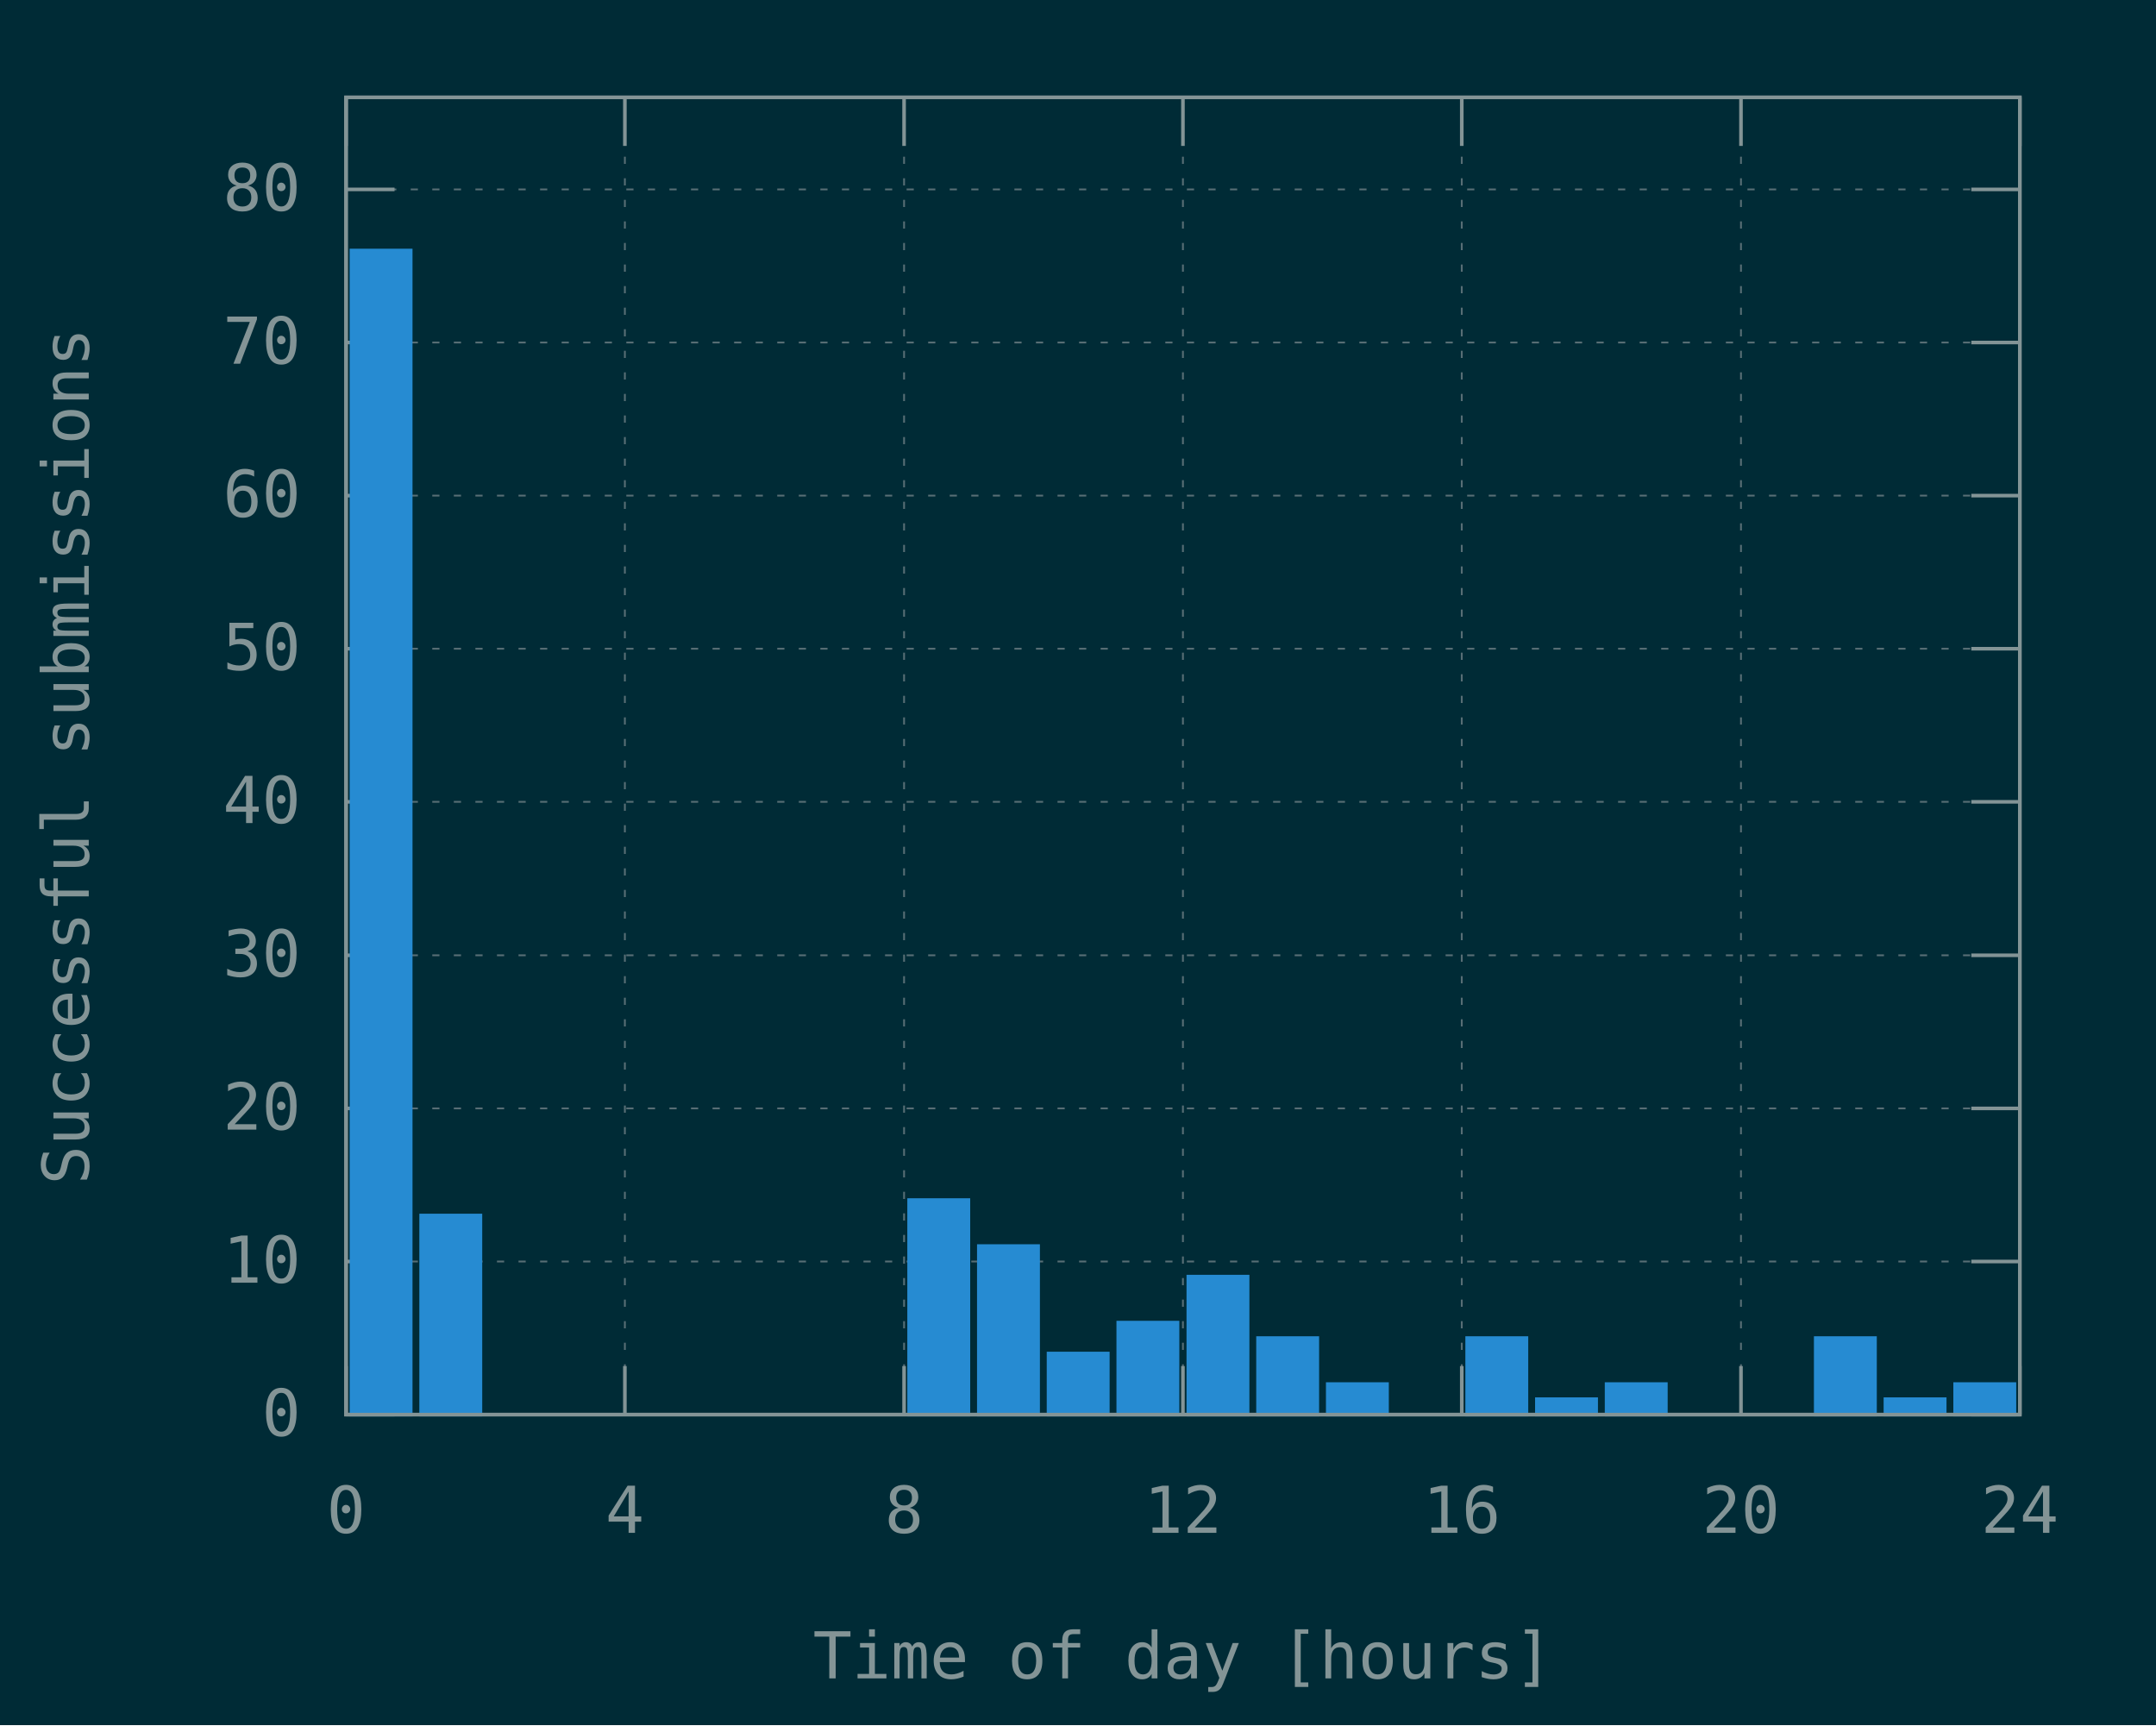
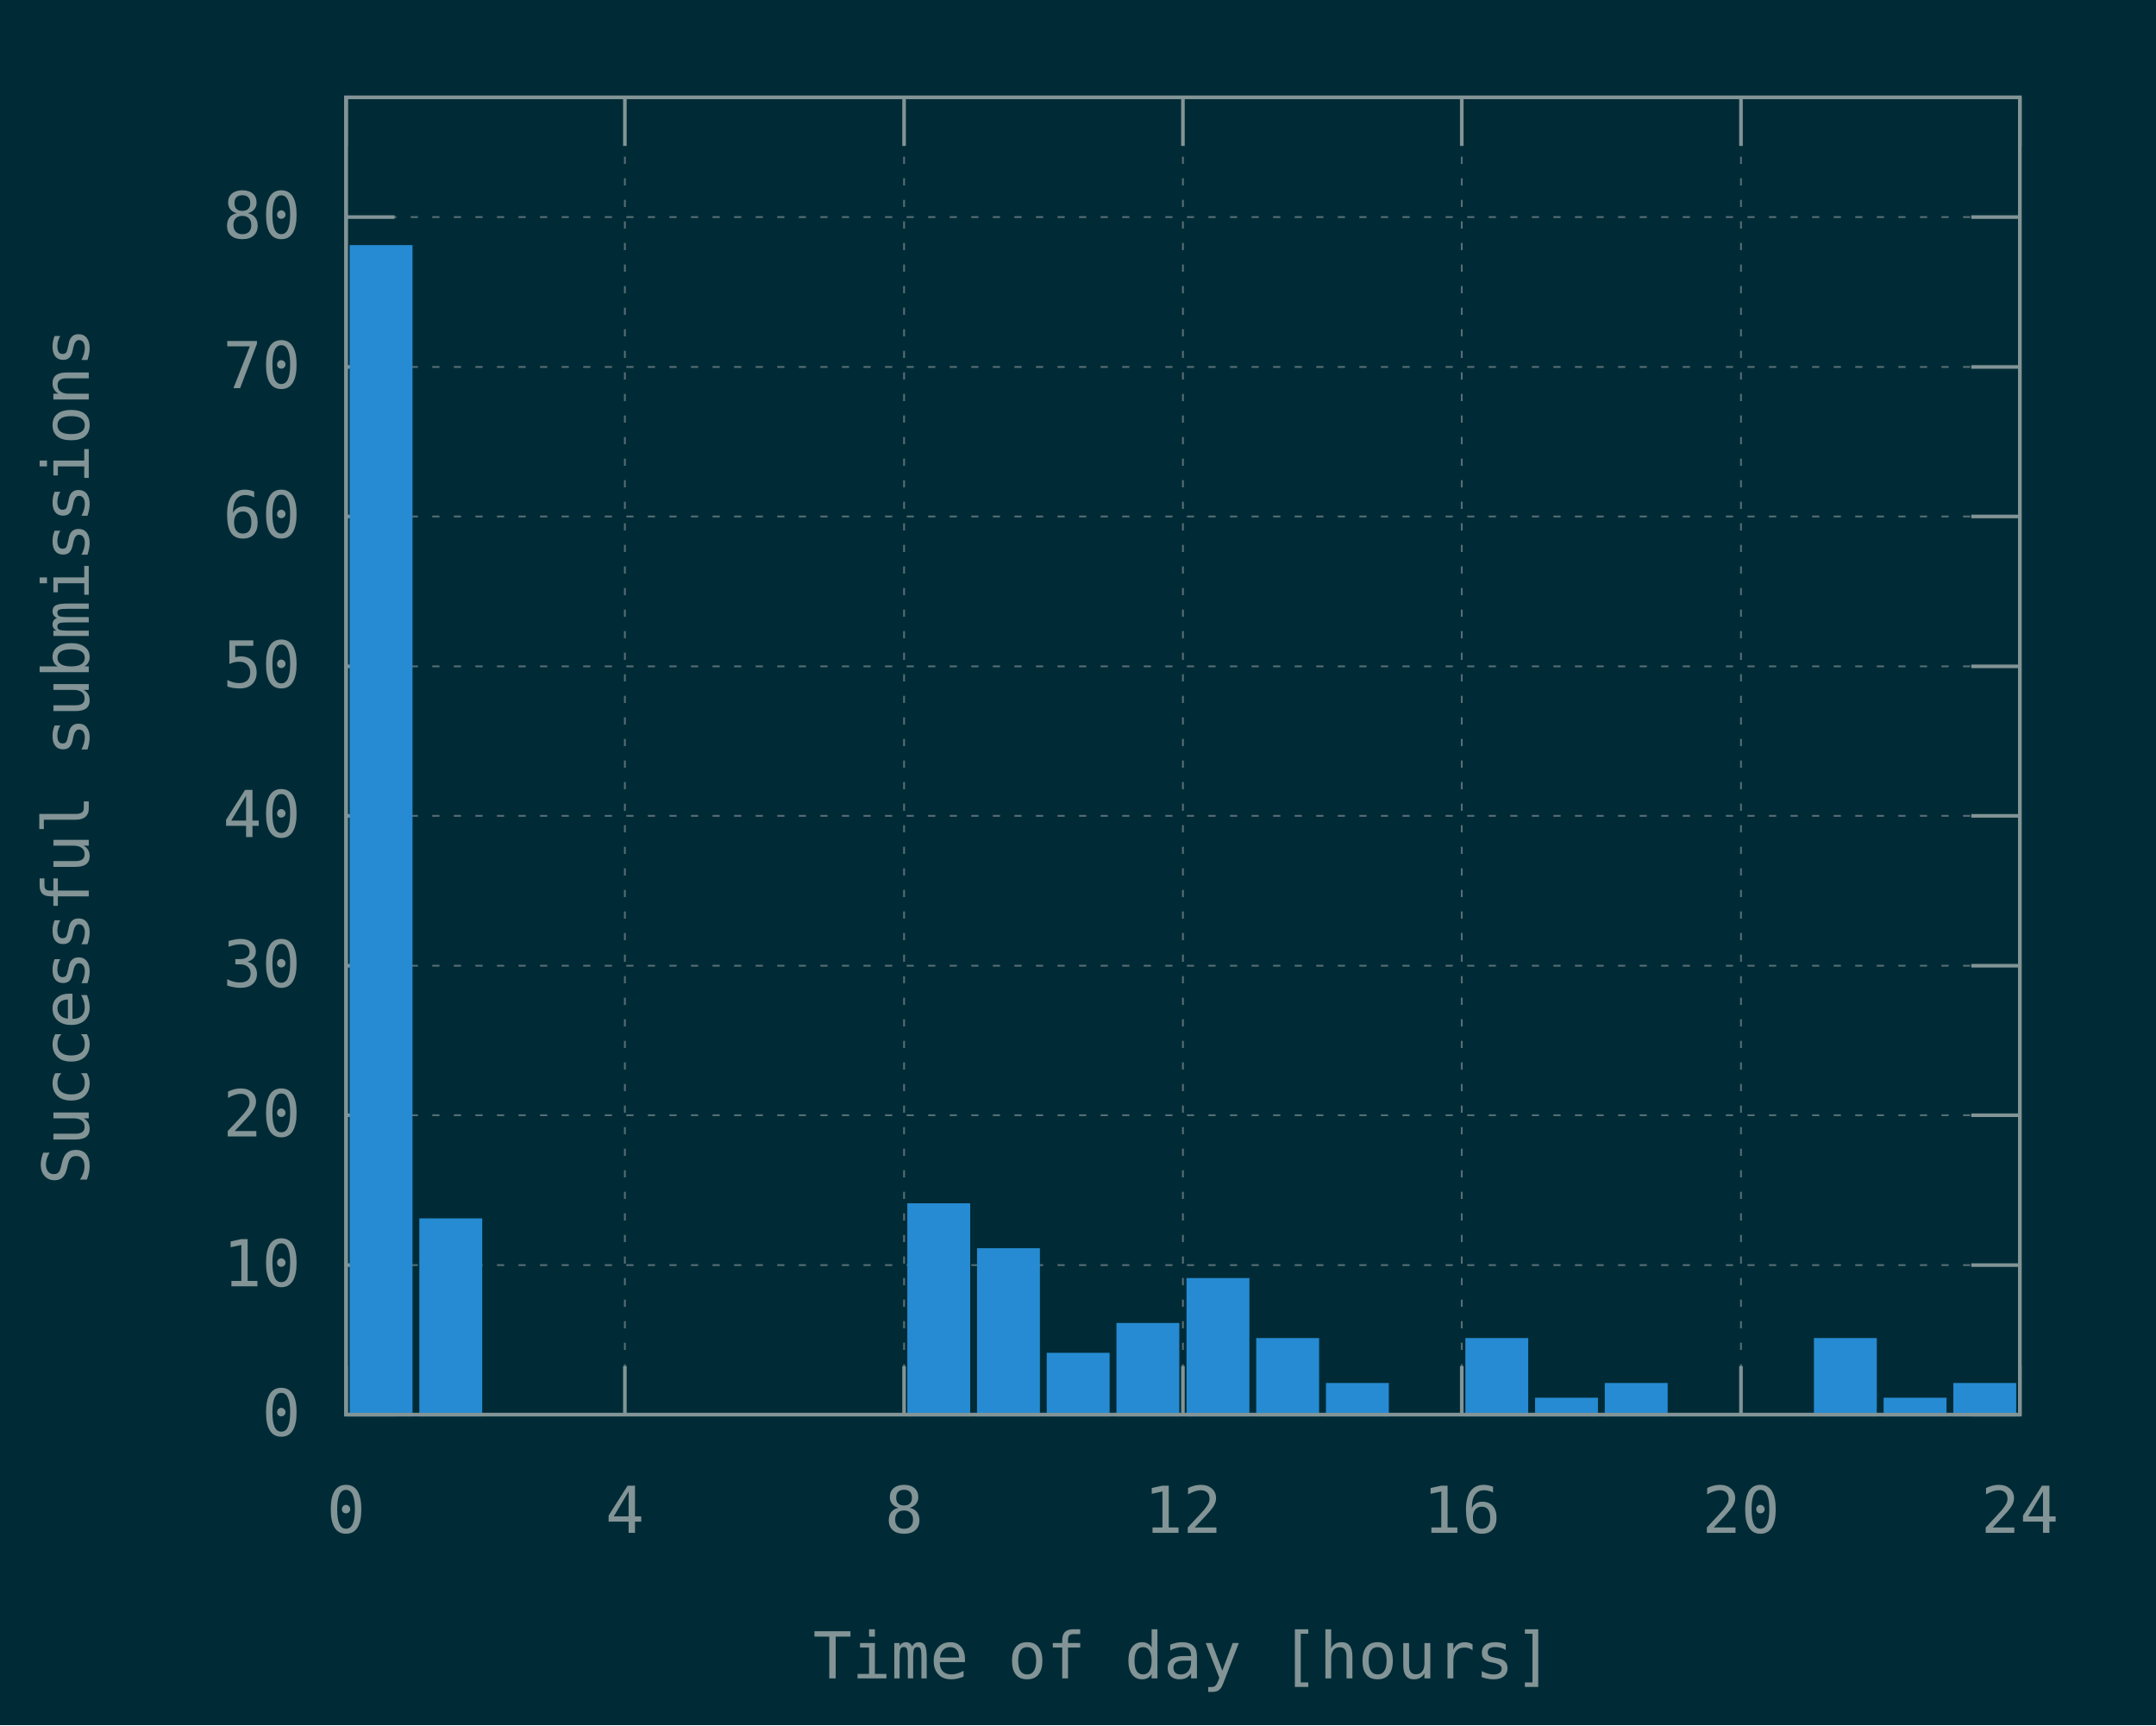
<svg xmlns="http://www.w3.org/2000/svg" xmlns:xlink="http://www.w3.org/1999/xlink" width="600" height="480" viewBox="0 0 600 480">
  <g id="gnuplot_canvas">
    <rect x="0" y="0" width="600" height="480" fill="#002b36" />
    <defs>
      <circle id="gpDot" r="0.5" stroke-width="0.5" stroke="currentColor" />
      <path id="gpPt0" stroke-width="0.148" stroke="currentColor" d="M-1,0 h2 M0,-1 v2" />
      <path id="gpPt1" stroke-width="0.148" stroke="currentColor" d="M-1,-1 L1,1 M1,-1 L-1,1" />
      <path id="gpPt2" stroke-width="0.148" stroke="currentColor" d="M-1,0 L1,0 M0,-1 L0,1 M-1,-1 L1,1 M-1,1 L1,-1" />
      <rect id="gpPt3" stroke-width="0.148" stroke="currentColor" x="-1" y="-1" width="2" height="2" />
      <rect id="gpPt4" stroke-width="0.148" stroke="currentColor" fill="currentColor" x="-1" y="-1" width="2" height="2" />
      <circle id="gpPt5" stroke-width="0.148" stroke="currentColor" cx="0" cy="0" r="1" />
      <use xlink:href="#gpPt5" id="gpPt6" fill="currentColor" stroke="none" />
      <path id="gpPt7" stroke-width="0.148" stroke="currentColor" d="M0,-1.33 L-1.33,0.67 L1.33,0.67 z" />
      <use xlink:href="#gpPt7" id="gpPt8" fill="currentColor" stroke="none" />
      <use xlink:href="#gpPt7" id="gpPt9" stroke="currentColor" transform="rotate(180)" />
      <use xlink:href="#gpPt9" id="gpPt10" fill="currentColor" stroke="none" />
      <use xlink:href="#gpPt3" id="gpPt11" stroke="currentColor" transform="rotate(45)" />
      <use xlink:href="#gpPt11" id="gpPt12" fill="currentColor" stroke="none" />
      <path id="gpPt13" stroke-width="0.148" stroke="currentColor" d="M0,1.330 L1.265,0.411 L0.782,-1.067 L-0.782,-1.076 L-1.265,0.411 z" />
      <use xlink:href="#gpPt13" id="gpPt14" fill="currentColor" stroke="none" />
      <filter id="textbox" filterUnits="objectBoundingBox" x="0" y="0" height="1" width="1">
        <feFlood flood-color="#002B36" flood-opacity="1" result="bgnd" />
        <feComposite in="SourceGraphic" in2="bgnd" operator="atop" />
      </filter>
      <filter id="greybox" filterUnits="objectBoundingBox" x="0" y="0" height="1" width="1">
        <feFlood flood-color="lightgrey" flood-opacity="1" result="grey" />
        <feComposite in="SourceGraphic" in2="grey" operator="atop" />
      </filter>
    </defs>
    <g fill="none" color="#002B36" stroke="currentColor" stroke-width="1.00" stroke-linecap="butt" stroke-linejoin="miter">
</g>
    <g fill="none" color="black" stroke="currentColor" stroke-width="1.00" stroke-linecap="butt" stroke-linejoin="miter">
</g>
    <g fill="none" color="black" stroke="rgb(131, 148, 150)" stroke-width="0.50" stroke-linecap="butt" stroke-linejoin="miter">
</g>
    <g fill="none" color="gray" stroke="currentColor" stroke-width="0.50" stroke-linecap="butt" stroke-linejoin="miter">
      <path stroke="rgb( 88, 110, 117)" stroke-dasharray="2,4" class="gridline" d="M96.3,393.6 L562.1,393.6  " />
    </g>
    <g fill="none" color="gray" stroke="rgb( 88, 110, 117)" stroke-width="1.00" stroke-linecap="butt" stroke-linejoin="miter">
</g>
    <g fill="none" color="black" stroke="currentColor" stroke-width="1.00" stroke-linecap="butt" stroke-linejoin="miter">
      <path stroke="rgb(131, 148, 150)" d="M96.3,393.6 L109.8,393.6 M562.1,393.6 L548.6,393.6  " />
      <g transform="translate(83.7,399.5)" stroke="none" fill="rgb(131,148,150)" font-family="Inconsolata" font-size="18.00" text-anchor="end">
        <text>
          <tspan font-family="Inconsolata"> 0</tspan>
        </text>
      </g>
    </g>
    <g fill="none" color="black" stroke="currentColor" stroke-width="1.00" stroke-linecap="butt" stroke-linejoin="miter">
</g>
    <g fill="none" color="black" stroke="rgb(131, 148, 150)" stroke-width="0.50" stroke-linecap="butt" stroke-linejoin="miter">
</g>
    <g fill="none" color="gray" stroke="currentColor" stroke-width="0.50" stroke-linecap="butt" stroke-linejoin="miter">
-       <path stroke="rgb( 88, 110, 117)" stroke-dasharray="2,4" class="gridline" d="M96.3,351.0 L562.1,351.0  " />
-     </g>
-     <g fill="none" color="gray" stroke="rgb( 88, 110, 117)" stroke-width="1.00" stroke-linecap="butt" stroke-linejoin="miter">
- </g>
-     <g fill="none" color="black" stroke="currentColor" stroke-width="1.00" stroke-linecap="butt" stroke-linejoin="miter">
-       <path stroke="rgb(131, 148, 150)" d="M96.3,351.0 L109.8,351.0 M562.1,351.0 L548.6,351.0  " />
-       <g transform="translate(83.7,356.9)" stroke="none" fill="rgb(131,148,150)" font-family="Inconsolata" font-size="18.00" text-anchor="end">
+       <path stroke="rgb( 88, 110, 117)" stroke-dasharray="2,4" class="gridline" d="M96.3,352.0 L562.1,352.0  " />
+     </g>
+     <g fill="none" color="gray" stroke="rgb( 88, 110, 117)" stroke-width="1.00" stroke-linecap="butt" stroke-linejoin="miter">
+ </g>
+     <g fill="none" color="black" stroke="currentColor" stroke-width="1.00" stroke-linecap="butt" stroke-linejoin="miter">
+       <path stroke="rgb(131, 148, 150)" d="M96.3,352.0 L109.8,352.0 M562.1,352.0 L548.6,352.0  " />
+       <g transform="translate(83.7,357.9)" stroke="none" fill="rgb(131,148,150)" font-family="Inconsolata" font-size="18.00" text-anchor="end">
        <text>
          <tspan font-family="Inconsolata"> 10</tspan>
        </text>
      </g>
    </g>
    <g fill="none" color="black" stroke="currentColor" stroke-width="1.00" stroke-linecap="butt" stroke-linejoin="miter">
</g>
    <g fill="none" color="black" stroke="rgb(131, 148, 150)" stroke-width="0.50" stroke-linecap="butt" stroke-linejoin="miter">
</g>
    <g fill="none" color="gray" stroke="currentColor" stroke-width="0.50" stroke-linecap="butt" stroke-linejoin="miter">
-       <path stroke="rgb( 88, 110, 117)" stroke-dasharray="2,4" class="gridline" d="M96.3,308.4 L562.1,308.4  " />
-     </g>
-     <g fill="none" color="gray" stroke="rgb( 88, 110, 117)" stroke-width="1.00" stroke-linecap="butt" stroke-linejoin="miter">
- </g>
-     <g fill="none" color="black" stroke="currentColor" stroke-width="1.00" stroke-linecap="butt" stroke-linejoin="miter">
-       <path stroke="rgb(131, 148, 150)" d="M96.3,308.4 L109.8,308.4 M562.1,308.4 L548.6,308.4  " />
-       <g transform="translate(83.7,314.3)" stroke="none" fill="rgb(131,148,150)" font-family="Inconsolata" font-size="18.00" text-anchor="end">
+       <path stroke="rgb( 88, 110, 117)" stroke-dasharray="2,4" class="gridline" d="M96.3,310.3 L562.1,310.3  " />
+     </g>
+     <g fill="none" color="gray" stroke="rgb( 88, 110, 117)" stroke-width="1.00" stroke-linecap="butt" stroke-linejoin="miter">
+ </g>
+     <g fill="none" color="black" stroke="currentColor" stroke-width="1.00" stroke-linecap="butt" stroke-linejoin="miter">
+       <path stroke="rgb(131, 148, 150)" d="M96.3,310.3 L109.8,310.3 M562.1,310.3 L548.6,310.3  " />
+       <g transform="translate(83.7,316.2)" stroke="none" fill="rgb(131,148,150)" font-family="Inconsolata" font-size="18.00" text-anchor="end">
        <text>
          <tspan font-family="Inconsolata"> 20</tspan>
        </text>
      </g>
    </g>
    <g fill="none" color="black" stroke="currentColor" stroke-width="1.00" stroke-linecap="butt" stroke-linejoin="miter">
</g>
    <g fill="none" color="black" stroke="rgb(131, 148, 150)" stroke-width="0.50" stroke-linecap="butt" stroke-linejoin="miter">
</g>
    <g fill="none" color="gray" stroke="currentColor" stroke-width="0.50" stroke-linecap="butt" stroke-linejoin="miter">
-       <path stroke="rgb( 88, 110, 117)" stroke-dasharray="2,4" class="gridline" d="M96.3,265.8 L562.1,265.8  " />
-     </g>
-     <g fill="none" color="gray" stroke="rgb( 88, 110, 117)" stroke-width="1.00" stroke-linecap="butt" stroke-linejoin="miter">
- </g>
-     <g fill="none" color="black" stroke="currentColor" stroke-width="1.00" stroke-linecap="butt" stroke-linejoin="miter">
-       <path stroke="rgb(131, 148, 150)" d="M96.3,265.8 L109.8,265.8 M562.1,265.8 L548.6,265.8  " />
-       <g transform="translate(83.7,271.7)" stroke="none" fill="rgb(131,148,150)" font-family="Inconsolata" font-size="18.00" text-anchor="end">
+       <path stroke="rgb( 88, 110, 117)" stroke-dasharray="2,4" class="gridline" d="M96.3,268.7 L562.1,268.7  " />
+     </g>
+     <g fill="none" color="gray" stroke="rgb( 88, 110, 117)" stroke-width="1.00" stroke-linecap="butt" stroke-linejoin="miter">
+ </g>
+     <g fill="none" color="black" stroke="currentColor" stroke-width="1.00" stroke-linecap="butt" stroke-linejoin="miter">
+       <path stroke="rgb(131, 148, 150)" d="M96.3,268.7 L109.8,268.7 M562.1,268.7 L548.6,268.7  " />
+       <g transform="translate(83.7,274.6)" stroke="none" fill="rgb(131,148,150)" font-family="Inconsolata" font-size="18.00" text-anchor="end">
        <text>
          <tspan font-family="Inconsolata"> 30</tspan>
        </text>
      </g>
    </g>
    <g fill="none" color="black" stroke="currentColor" stroke-width="1.00" stroke-linecap="butt" stroke-linejoin="miter">
</g>
    <g fill="none" color="black" stroke="rgb(131, 148, 150)" stroke-width="0.50" stroke-linecap="butt" stroke-linejoin="miter">
</g>
    <g fill="none" color="gray" stroke="currentColor" stroke-width="0.50" stroke-linecap="butt" stroke-linejoin="miter">
-       <path stroke="rgb( 88, 110, 117)" stroke-dasharray="2,4" class="gridline" d="M96.3,223.1 L562.1,223.1  " />
-     </g>
-     <g fill="none" color="gray" stroke="rgb( 88, 110, 117)" stroke-width="1.00" stroke-linecap="butt" stroke-linejoin="miter">
- </g>
-     <g fill="none" color="black" stroke="currentColor" stroke-width="1.00" stroke-linecap="butt" stroke-linejoin="miter">
-       <path stroke="rgb(131, 148, 150)" d="M96.3,223.1 L109.8,223.1 M562.1,223.1 L548.6,223.1  " />
-       <g transform="translate(83.7,229.0)" stroke="none" fill="rgb(131,148,150)" font-family="Inconsolata" font-size="18.00" text-anchor="end">
+       <path stroke="rgb( 88, 110, 117)" stroke-dasharray="2,4" class="gridline" d="M96.3,227.0 L562.1,227.0  " />
+     </g>
+     <g fill="none" color="gray" stroke="rgb( 88, 110, 117)" stroke-width="1.00" stroke-linecap="butt" stroke-linejoin="miter">
+ </g>
+     <g fill="none" color="black" stroke="currentColor" stroke-width="1.00" stroke-linecap="butt" stroke-linejoin="miter">
+       <path stroke="rgb(131, 148, 150)" d="M96.3,227.0 L109.8,227.0 M562.1,227.0 L548.6,227.0  " />
+       <g transform="translate(83.7,232.9)" stroke="none" fill="rgb(131,148,150)" font-family="Inconsolata" font-size="18.00" text-anchor="end">
        <text>
          <tspan font-family="Inconsolata"> 40</tspan>
        </text>
      </g>
    </g>
    <g fill="none" color="black" stroke="currentColor" stroke-width="1.00" stroke-linecap="butt" stroke-linejoin="miter">
</g>
    <g fill="none" color="black" stroke="rgb(131, 148, 150)" stroke-width="0.50" stroke-linecap="butt" stroke-linejoin="miter">
</g>
    <g fill="none" color="gray" stroke="currentColor" stroke-width="0.50" stroke-linecap="butt" stroke-linejoin="miter">
-       <path stroke="rgb( 88, 110, 117)" stroke-dasharray="2,4" class="gridline" d="M96.3,180.5 L562.1,180.5  " />
-     </g>
-     <g fill="none" color="gray" stroke="rgb( 88, 110, 117)" stroke-width="1.00" stroke-linecap="butt" stroke-linejoin="miter">
- </g>
-     <g fill="none" color="black" stroke="currentColor" stroke-width="1.00" stroke-linecap="butt" stroke-linejoin="miter">
-       <path stroke="rgb(131, 148, 150)" d="M96.3,180.5 L109.8,180.5 M562.1,180.5 L548.6,180.5  " />
-       <g transform="translate(83.7,186.4)" stroke="none" fill="rgb(131,148,150)" font-family="Inconsolata" font-size="18.00" text-anchor="end">
+       <path stroke="rgb( 88, 110, 117)" stroke-dasharray="2,4" class="gridline" d="M96.3,185.4 L562.1,185.4  " />
+     </g>
+     <g fill="none" color="gray" stroke="rgb( 88, 110, 117)" stroke-width="1.00" stroke-linecap="butt" stroke-linejoin="miter">
+ </g>
+     <g fill="none" color="black" stroke="currentColor" stroke-width="1.00" stroke-linecap="butt" stroke-linejoin="miter">
+       <path stroke="rgb(131, 148, 150)" d="M96.3,185.4 L109.8,185.4 M562.1,185.4 L548.6,185.4  " />
+       <g transform="translate(83.7,191.3)" stroke="none" fill="rgb(131,148,150)" font-family="Inconsolata" font-size="18.00" text-anchor="end">
        <text>
          <tspan font-family="Inconsolata"> 50</tspan>
        </text>
      </g>
    </g>
    <g fill="none" color="black" stroke="currentColor" stroke-width="1.00" stroke-linecap="butt" stroke-linejoin="miter">
</g>
    <g fill="none" color="black" stroke="rgb(131, 148, 150)" stroke-width="0.50" stroke-linecap="butt" stroke-linejoin="miter">
</g>
    <g fill="none" color="gray" stroke="currentColor" stroke-width="0.50" stroke-linecap="butt" stroke-linejoin="miter">
-       <path stroke="rgb( 88, 110, 117)" stroke-dasharray="2,4" class="gridline" d="M96.3,137.9 L562.1,137.9  " />
-     </g>
-     <g fill="none" color="gray" stroke="rgb( 88, 110, 117)" stroke-width="1.00" stroke-linecap="butt" stroke-linejoin="miter">
- </g>
-     <g fill="none" color="black" stroke="currentColor" stroke-width="1.00" stroke-linecap="butt" stroke-linejoin="miter">
-       <path stroke="rgb(131, 148, 150)" d="M96.3,137.9 L109.8,137.9 M562.1,137.9 L548.6,137.9  " />
-       <g transform="translate(83.7,143.8)" stroke="none" fill="rgb(131,148,150)" font-family="Inconsolata" font-size="18.00" text-anchor="end">
+       <path stroke="rgb( 88, 110, 117)" stroke-dasharray="2,4" class="gridline" d="M96.3,143.7 L562.1,143.7  " />
+     </g>
+     <g fill="none" color="gray" stroke="rgb( 88, 110, 117)" stroke-width="1.00" stroke-linecap="butt" stroke-linejoin="miter">
+ </g>
+     <g fill="none" color="black" stroke="currentColor" stroke-width="1.00" stroke-linecap="butt" stroke-linejoin="miter">
+       <path stroke="rgb(131, 148, 150)" d="M96.3,143.7 L109.8,143.7 M562.1,143.7 L548.6,143.7  " />
+       <g transform="translate(83.7,149.6)" stroke="none" fill="rgb(131,148,150)" font-family="Inconsolata" font-size="18.00" text-anchor="end">
        <text>
          <tspan font-family="Inconsolata"> 60</tspan>
        </text>
      </g>
    </g>
    <g fill="none" color="black" stroke="currentColor" stroke-width="1.00" stroke-linecap="butt" stroke-linejoin="miter">
</g>
    <g fill="none" color="black" stroke="rgb(131, 148, 150)" stroke-width="0.50" stroke-linecap="butt" stroke-linejoin="miter">
</g>
    <g fill="none" color="gray" stroke="currentColor" stroke-width="0.50" stroke-linecap="butt" stroke-linejoin="miter">
-       <path stroke="rgb( 88, 110, 117)" stroke-dasharray="2,4" class="gridline" d="M96.3,95.3 L562.1,95.3  " />
-     </g>
-     <g fill="none" color="gray" stroke="rgb( 88, 110, 117)" stroke-width="1.00" stroke-linecap="butt" stroke-linejoin="miter">
- </g>
-     <g fill="none" color="black" stroke="currentColor" stroke-width="1.00" stroke-linecap="butt" stroke-linejoin="miter">
-       <path stroke="rgb(131, 148, 150)" d="M96.3,95.3 L109.8,95.3 M562.1,95.3 L548.6,95.3  " />
-       <g transform="translate(83.7,101.2)" stroke="none" fill="rgb(131,148,150)" font-family="Inconsolata" font-size="18.00" text-anchor="end">
+       <path stroke="rgb( 88, 110, 117)" stroke-dasharray="2,4" class="gridline" d="M96.3,102.1 L562.1,102.1  " />
+     </g>
+     <g fill="none" color="gray" stroke="rgb( 88, 110, 117)" stroke-width="1.00" stroke-linecap="butt" stroke-linejoin="miter">
+ </g>
+     <g fill="none" color="black" stroke="currentColor" stroke-width="1.00" stroke-linecap="butt" stroke-linejoin="miter">
+       <path stroke="rgb(131, 148, 150)" d="M96.3,102.1 L109.8,102.1 M562.1,102.1 L548.6,102.1  " />
+       <g transform="translate(83.7,108.0)" stroke="none" fill="rgb(131,148,150)" font-family="Inconsolata" font-size="18.00" text-anchor="end">
        <text>
          <tspan font-family="Inconsolata"> 70</tspan>
        </text>
      </g>
    </g>
    <g fill="none" color="black" stroke="currentColor" stroke-width="1.00" stroke-linecap="butt" stroke-linejoin="miter">
</g>
    <g fill="none" color="black" stroke="rgb(131, 148, 150)" stroke-width="0.50" stroke-linecap="butt" stroke-linejoin="miter">
</g>
    <g fill="none" color="gray" stroke="currentColor" stroke-width="0.50" stroke-linecap="butt" stroke-linejoin="miter">
-       <path stroke="rgb( 88, 110, 117)" stroke-dasharray="2,4" class="gridline" d="M96.3,52.7 L562.1,52.7  " />
-     </g>
-     <g fill="none" color="gray" stroke="rgb( 88, 110, 117)" stroke-width="1.00" stroke-linecap="butt" stroke-linejoin="miter">
- </g>
-     <g fill="none" color="black" stroke="currentColor" stroke-width="1.00" stroke-linecap="butt" stroke-linejoin="miter">
-       <path stroke="rgb(131, 148, 150)" d="M96.3,52.7 L109.8,52.7 M562.1,52.7 L548.6,52.7  " />
-       <g transform="translate(83.7,58.6)" stroke="none" fill="rgb(131,148,150)" font-family="Inconsolata" font-size="18.00" text-anchor="end">
+       <path stroke="rgb( 88, 110, 117)" stroke-dasharray="2,4" class="gridline" d="M96.3,60.4 L562.1,60.4  " />
+     </g>
+     <g fill="none" color="gray" stroke="rgb( 88, 110, 117)" stroke-width="1.00" stroke-linecap="butt" stroke-linejoin="miter">
+ </g>
+     <g fill="none" color="black" stroke="currentColor" stroke-width="1.00" stroke-linecap="butt" stroke-linejoin="miter">
+       <path stroke="rgb(131, 148, 150)" d="M96.3,60.4 L109.8,60.4 M562.1,60.4 L548.6,60.4  " />
+       <g transform="translate(83.7,66.3)" stroke="none" fill="rgb(131,148,150)" font-family="Inconsolata" font-size="18.00" text-anchor="end">
        <text>
          <tspan font-family="Inconsolata"> 80</tspan>
        </text>
      </g>
    </g>
    <g fill="none" color="black" stroke="currentColor" stroke-width="1.00" stroke-linecap="butt" stroke-linejoin="miter">
</g>
    <g fill="none" color="black" stroke="rgb(131, 148, 150)" stroke-width="0.50" stroke-linecap="butt" stroke-linejoin="miter">
</g>
    <g fill="none" color="gray" stroke="currentColor" stroke-width="0.50" stroke-linecap="butt" stroke-linejoin="miter">
      <path stroke="rgb( 88, 110, 117)" stroke-dasharray="2,4" class="gridline" d="M96.3,393.6 L96.3,27.1  " />
    </g>
    <g fill="none" color="gray" stroke="rgb( 88, 110, 117)" stroke-width="1.00" stroke-linecap="butt" stroke-linejoin="miter">
</g>
    <g fill="none" color="black" stroke="currentColor" stroke-width="1.00" stroke-linecap="butt" stroke-linejoin="miter">
      <path stroke="rgb(131, 148, 150)" d="M96.3,393.6 L96.3,380.1 M96.3,27.1 L96.3,40.6  " />
      <g transform="translate(96.3,426.5)" stroke="none" fill="rgb(131,148,150)" font-family="Inconsolata" font-size="18.00" text-anchor="middle">
        <text>
          <tspan font-family="Inconsolata"> 0</tspan>
        </text>
      </g>
    </g>
    <g fill="none" color="black" stroke="currentColor" stroke-width="1.00" stroke-linecap="butt" stroke-linejoin="miter">
</g>
    <g fill="none" color="black" stroke="rgb(131, 148, 150)" stroke-width="0.50" stroke-linecap="butt" stroke-linejoin="miter">
</g>
    <g fill="none" color="gray" stroke="currentColor" stroke-width="0.50" stroke-linecap="butt" stroke-linejoin="miter">
      <path stroke="rgb( 88, 110, 117)" stroke-dasharray="2,4" class="gridline" d="M173.9,393.6 L173.9,27.1  " />
    </g>
    <g fill="none" color="gray" stroke="rgb( 88, 110, 117)" stroke-width="1.00" stroke-linecap="butt" stroke-linejoin="miter">
</g>
    <g fill="none" color="black" stroke="currentColor" stroke-width="1.00" stroke-linecap="butt" stroke-linejoin="miter">
      <path stroke="rgb(131, 148, 150)" d="M173.9,393.6 L173.9,380.1 M173.9,27.1 L173.9,40.6  " />
      <g transform="translate(173.9,426.5)" stroke="none" fill="rgb(131,148,150)" font-family="Inconsolata" font-size="18.00" text-anchor="middle">
        <text>
          <tspan font-family="Inconsolata"> 4</tspan>
        </text>
      </g>
    </g>
    <g fill="none" color="black" stroke="currentColor" stroke-width="1.00" stroke-linecap="butt" stroke-linejoin="miter">
</g>
    <g fill="none" color="black" stroke="rgb(131, 148, 150)" stroke-width="0.50" stroke-linecap="butt" stroke-linejoin="miter">
</g>
    <g fill="none" color="gray" stroke="currentColor" stroke-width="0.50" stroke-linecap="butt" stroke-linejoin="miter">
      <path stroke="rgb( 88, 110, 117)" stroke-dasharray="2,4" class="gridline" d="M251.6,393.6 L251.6,27.1  " />
    </g>
    <g fill="none" color="gray" stroke="rgb( 88, 110, 117)" stroke-width="1.00" stroke-linecap="butt" stroke-linejoin="miter">
</g>
    <g fill="none" color="black" stroke="currentColor" stroke-width="1.00" stroke-linecap="butt" stroke-linejoin="miter">
      <path stroke="rgb(131, 148, 150)" d="M251.6,393.6 L251.6,380.1 M251.6,27.1 L251.6,40.6  " />
      <g transform="translate(251.6,426.5)" stroke="none" fill="rgb(131,148,150)" font-family="Inconsolata" font-size="18.00" text-anchor="middle">
        <text>
          <tspan font-family="Inconsolata"> 8</tspan>
        </text>
      </g>
    </g>
    <g fill="none" color="black" stroke="currentColor" stroke-width="1.00" stroke-linecap="butt" stroke-linejoin="miter">
</g>
    <g fill="none" color="black" stroke="rgb(131, 148, 150)" stroke-width="0.50" stroke-linecap="butt" stroke-linejoin="miter">
</g>
    <g fill="none" color="gray" stroke="currentColor" stroke-width="0.50" stroke-linecap="butt" stroke-linejoin="miter">
      <path stroke="rgb( 88, 110, 117)" stroke-dasharray="2,4" class="gridline" d="M329.2,393.6 L329.2,27.1  " />
    </g>
    <g fill="none" color="gray" stroke="rgb( 88, 110, 117)" stroke-width="1.00" stroke-linecap="butt" stroke-linejoin="miter">
</g>
    <g fill="none" color="black" stroke="currentColor" stroke-width="1.00" stroke-linecap="butt" stroke-linejoin="miter">
      <path stroke="rgb(131, 148, 150)" d="M329.2,393.6 L329.2,380.1 M329.2,27.1 L329.2,40.6  " />
      <g transform="translate(329.2,426.5)" stroke="none" fill="rgb(131,148,150)" font-family="Inconsolata" font-size="18.00" text-anchor="middle">
        <text>
          <tspan font-family="Inconsolata"> 12</tspan>
        </text>
      </g>
    </g>
    <g fill="none" color="black" stroke="currentColor" stroke-width="1.00" stroke-linecap="butt" stroke-linejoin="miter">
</g>
    <g fill="none" color="black" stroke="rgb(131, 148, 150)" stroke-width="0.50" stroke-linecap="butt" stroke-linejoin="miter">
</g>
    <g fill="none" color="gray" stroke="currentColor" stroke-width="0.50" stroke-linecap="butt" stroke-linejoin="miter">
      <path stroke="rgb( 88, 110, 117)" stroke-dasharray="2,4" class="gridline" d="M406.8,393.6 L406.8,27.1  " />
    </g>
    <g fill="none" color="gray" stroke="rgb( 88, 110, 117)" stroke-width="1.00" stroke-linecap="butt" stroke-linejoin="miter">
</g>
    <g fill="none" color="black" stroke="currentColor" stroke-width="1.00" stroke-linecap="butt" stroke-linejoin="miter">
      <path stroke="rgb(131, 148, 150)" d="M406.8,393.6 L406.8,380.1 M406.8,27.1 L406.8,40.6  " />
      <g transform="translate(406.8,426.5)" stroke="none" fill="rgb(131,148,150)" font-family="Inconsolata" font-size="18.00" text-anchor="middle">
        <text>
          <tspan font-family="Inconsolata"> 16</tspan>
        </text>
      </g>
    </g>
    <g fill="none" color="black" stroke="currentColor" stroke-width="1.00" stroke-linecap="butt" stroke-linejoin="miter">
</g>
    <g fill="none" color="black" stroke="rgb(131, 148, 150)" stroke-width="0.50" stroke-linecap="butt" stroke-linejoin="miter">
</g>
    <g fill="none" color="gray" stroke="currentColor" stroke-width="0.50" stroke-linecap="butt" stroke-linejoin="miter">
      <path stroke="rgb( 88, 110, 117)" stroke-dasharray="2,4" class="gridline" d="M484.5,393.6 L484.5,40.6 L484.5,27.1  " />
    </g>
    <g fill="none" color="gray" stroke="rgb( 88, 110, 117)" stroke-width="1.00" stroke-linecap="butt" stroke-linejoin="miter">
</g>
    <g fill="none" color="black" stroke="currentColor" stroke-width="1.00" stroke-linecap="butt" stroke-linejoin="miter">
      <path stroke="rgb(131, 148, 150)" d="M484.5,393.6 L484.5,380.1 M484.5,27.1 L484.5,40.6  " />
      <g transform="translate(484.5,426.5)" stroke="none" fill="rgb(131,148,150)" font-family="Inconsolata" font-size="18.00" text-anchor="middle">
        <text>
          <tspan font-family="Inconsolata"> 20</tspan>
        </text>
      </g>
    </g>
    <g fill="none" color="black" stroke="currentColor" stroke-width="1.00" stroke-linecap="butt" stroke-linejoin="miter">
</g>
    <g fill="none" color="black" stroke="rgb(131, 148, 150)" stroke-width="0.50" stroke-linecap="butt" stroke-linejoin="miter">
</g>
    <g fill="none" color="gray" stroke="currentColor" stroke-width="0.50" stroke-linecap="butt" stroke-linejoin="miter">
      <path stroke="rgb( 88, 110, 117)" stroke-dasharray="2,4" class="gridline" d="M562.1,393.6 L562.1,27.1  " />
    </g>
    <g fill="none" color="gray" stroke="rgb( 88, 110, 117)" stroke-width="1.00" stroke-linecap="butt" stroke-linejoin="miter">
</g>
    <g fill="none" color="black" stroke="currentColor" stroke-width="1.00" stroke-linecap="butt" stroke-linejoin="miter">
      <path stroke="rgb(131, 148, 150)" d="M562.1,393.6 L562.1,380.1 M562.1,27.1 L562.1,40.6  " />
      <g transform="translate(562.1,426.5)" stroke="none" fill="rgb(131,148,150)" font-family="Inconsolata" font-size="18.00" text-anchor="middle">
        <text>
          <tspan font-family="Inconsolata"> 24</tspan>
        </text>
      </g>
    </g>
    <g fill="none" color="black" stroke="currentColor" stroke-width="1.00" stroke-linecap="butt" stroke-linejoin="miter">
</g>
    <g fill="none" color="black" stroke="currentColor" stroke-width="1.00" stroke-linecap="butt" stroke-linejoin="miter">
      <path stroke="rgb(131, 148, 150)" d="M96.3,27.1 L96.3,393.6 L562.1,393.6 L562.1,27.1 L96.3,27.1 Z  " />
    </g>
    <g fill="none" color="black" stroke="currentColor" stroke-width="1.00" stroke-linecap="butt" stroke-linejoin="miter">
      <g transform="translate(24.7,210.4) rotate(270)" stroke="none" fill="rgb(131,148,150)" font-family="Inconsolata" font-size="18.00" text-anchor="middle">
        <text>
          <tspan font-family="Inconsolata">Successful submissions</tspan>
        </text>
      </g>
    </g>
    <g fill="none" color="black" stroke="currentColor" stroke-width="1.00" stroke-linecap="butt" stroke-linejoin="miter">
      <g transform="translate(329.2,467.0)" stroke="none" fill="rgb(131,148,150)" font-family="Inconsolata" font-size="18.00" text-anchor="middle">
        <text>
          <tspan font-family="Inconsolata">Time of day [hours]</tspan>
        </text>
      </g>
    </g>
    <g fill="none" color="black" stroke="currentColor" stroke-width="1.00" stroke-linecap="butt" stroke-linejoin="miter">
</g>
    <g id="gnuplot_plot_1">
      <g fill="none" color="black" stroke="currentColor" stroke-width="1.00" stroke-linecap="butt" stroke-linejoin="miter">
        <g stroke="none" shape-rendering="crispEdges">
-           <polygon fill="rgb( 38, 139, 210)" points="97.8,393.6 114.4,393.6 114.4,69.6 97.8,69.6 " />
-         </g>
-         <path stroke="rgb( 38, 139, 210)" d="M97.8,393.6 L97.8,69.7 L114.3,69.7 L114.3,393.6 L97.8,393.6 Z  " />
-         <g stroke="none" shape-rendering="crispEdges">
-           <polygon fill="rgb( 38, 139, 210)" points="117.2,393.6 133.8,393.6 133.8,338.1 117.2,338.1 " />
-         </g>
-         <path stroke="rgb( 38, 139, 210)" d="M117.2,393.6 L117.2,338.2 L133.7,338.2 L133.7,393.6 L117.2,393.6 Z  " />
-         <g stroke="none" shape-rendering="crispEdges">
-           <polygon fill="rgb( 38, 139, 210)" points="253.0,393.6 269.6,393.6 269.6,333.8 253.0,333.8 " />
-         </g>
-         <path stroke="rgb( 38, 139, 210)" d="M253.0,393.6 L253.0,333.9 L269.5,333.9 L269.5,393.6 L253.0,393.6 Z  " />
-         <g stroke="none" shape-rendering="crispEdges">
-           <polygon fill="rgb( 38, 139, 210)" points="272.4,393.6 289.0,393.6 289.0,346.6 272.4,346.6 " />
-         </g>
-         <path stroke="rgb( 38, 139, 210)" d="M272.4,393.6 L272.4,346.7 L288.9,346.7 L288.9,393.6 L272.4,393.6 Z  " />
-         <g stroke="none" shape-rendering="crispEdges">
-           <polygon fill="rgb( 38, 139, 210)" points="291.8,393.6 308.4,393.6 308.4,376.5 291.8,376.5 " />
-         </g>
-         <path stroke="rgb( 38, 139, 210)" d="M291.8,393.6 L291.8,376.6 L308.3,376.6 L308.3,393.6 L291.8,393.6 Z  " />
-         <g stroke="none" shape-rendering="crispEdges">
-           <polygon fill="rgb( 38, 139, 210)" points="311.2,393.6 327.8,393.6 327.8,367.9 311.2,367.9 " />
-         </g>
-         <path stroke="rgb( 38, 139, 210)" d="M311.2,393.6 L311.2,368.0 L327.7,368.0 L327.7,393.6 L311.2,393.6 Z  " />
-         <g stroke="none" shape-rendering="crispEdges">
-           <polygon fill="rgb( 38, 139, 210)" points="330.7,393.6 347.3,393.6 347.3,355.1 330.7,355.1 " />
-         </g>
-         <path stroke="rgb( 38, 139, 210)" d="M330.7,393.6 L330.7,355.2 L347.2,355.2 L347.2,393.6 L330.7,393.6 Z  " />
-         <g stroke="none" shape-rendering="crispEdges">
-           <polygon fill="rgb( 38, 139, 210)" points="350.1,393.6 366.7,393.6 366.7,372.2 350.1,372.2 " />
-         </g>
-         <path stroke="rgb( 38, 139, 210)" d="M350.1,393.6 L350.1,372.3 L366.6,372.3 L366.6,393.6 L350.1,393.6 Z  " />
-         <g stroke="none" shape-rendering="crispEdges">
-           <polygon fill="rgb( 38, 139, 210)" points="369.5,393.6 386.1,393.6 386.1,385.0 369.5,385.0 " />
-         </g>
-         <path stroke="rgb( 38, 139, 210)" d="M369.5,393.6 L369.5,385.1 L386.0,385.1 L386.0,393.6 L369.5,393.6 Z  " />
-         <g stroke="none" shape-rendering="crispEdges">
-           <polygon fill="rgb( 38, 139, 210)" points="408.3,393.6 424.9,393.6 424.9,372.2 408.3,372.2 " />
-         </g>
-         <path stroke="rgb( 38, 139, 210)" d="M408.3,393.6 L408.3,372.3 L424.8,372.3 L424.8,393.6 L408.3,393.6 Z  " />
-         <g stroke="none" shape-rendering="crispEdges">
-           <polygon fill="rgb( 38, 139, 210)" points="427.7,393.6 444.3,393.6 444.3,389.2 427.7,389.2 " />
-         </g>
-         <path stroke="rgb( 38, 139, 210)" d="M427.7,393.6 L427.7,389.3 L444.2,389.3 L444.2,393.6 L427.7,393.6 Z  " />
-         <g stroke="none" shape-rendering="crispEdges">
-           <polygon fill="rgb( 38, 139, 210)" points="447.1,393.6 463.7,393.6 463.7,385.0 447.1,385.0 " />
-         </g>
-         <path stroke="rgb( 38, 139, 210)" d="M447.1,393.6 L447.1,385.1 L463.6,385.1 L463.6,393.6 L447.1,393.6 Z  " />
-         <g stroke="none" shape-rendering="crispEdges">
-           <polygon fill="rgb( 38, 139, 210)" points="505.3,393.6 521.9,393.6 521.9,372.2 505.3,372.2 " />
-         </g>
-         <path stroke="rgb( 38, 139, 210)" d="M505.3,393.6 L505.3,372.3 L521.8,372.3 L521.8,393.6 L505.3,393.6 Z  " />
-         <g stroke="none" shape-rendering="crispEdges">
-           <polygon fill="rgb( 38, 139, 210)" points="524.7,393.6 541.3,393.6 541.3,389.2 524.7,389.2 " />
-         </g>
-         <path stroke="rgb( 38, 139, 210)" d="M524.7,393.6 L524.7,389.3 L541.2,389.3 L541.2,393.6 L524.7,393.6 Z  " />
-         <g stroke="none" shape-rendering="crispEdges">
-           <polygon fill="rgb( 38, 139, 210)" points="544.1,393.6 560.7,393.6 560.7,385.0 544.1,385.0 " />
-         </g>
-         <path stroke="rgb( 38, 139, 210)" d="M544.1,393.6 L544.1,385.1 L560.6,385.1 L560.6,393.6 L544.1,393.6 Z  " />
+           <polygon fill="rgb( 38, 139, 210)" points="97.8,393.6 114.4,393.6 114.4,68.6 97.8,68.6 " />
+         </g>
+         <path stroke="rgb( 38, 139, 210)" d="M97.8,393.6 L97.8,68.7 L114.3,68.7 L114.3,393.6 L97.8,393.6 Z  " />
+         <g stroke="none" shape-rendering="crispEdges">
+           <polygon fill="rgb( 38, 139, 210)" points="117.2,393.6 133.8,393.6 133.8,339.4 117.2,339.4 " />
+         </g>
+         <path stroke="rgb( 38, 139, 210)" d="M117.2,393.6 L117.2,339.5 L133.7,339.5 L133.7,393.6 L117.2,393.6 Z  " />
+         <g stroke="none" shape-rendering="crispEdges">
+           <polygon fill="rgb( 38, 139, 210)" points="253.0,393.6 269.6,393.6 269.6,335.2 253.0,335.2 " />
+         </g>
+         <path stroke="rgb( 38, 139, 210)" d="M253.0,393.6 L253.0,335.3 L269.5,335.3 L269.5,393.6 L253.0,393.6 Z  " />
+         <g stroke="none" shape-rendering="crispEdges">
+           <polygon fill="rgb( 38, 139, 210)" points="272.4,393.6 289.0,393.6 289.0,347.7 272.4,347.7 " />
+         </g>
+         <path stroke="rgb( 38, 139, 210)" d="M272.4,393.6 L272.4,347.8 L288.9,347.8 L288.9,393.6 L272.4,393.6 Z  " />
+         <g stroke="none" shape-rendering="crispEdges">
+           <polygon fill="rgb( 38, 139, 210)" points="291.8,393.6 308.4,393.6 308.4,376.8 291.8,376.8 " />
+         </g>
+         <path stroke="rgb( 38, 139, 210)" d="M291.8,393.6 L291.8,376.9 L308.3,376.9 L308.3,393.6 L291.8,393.6 Z  " />
+         <g stroke="none" shape-rendering="crispEdges">
+           <polygon fill="rgb( 38, 139, 210)" points="311.2,393.6 327.8,393.6 327.8,368.5 311.2,368.5 " />
+         </g>
+         <path stroke="rgb( 38, 139, 210)" d="M311.2,393.6 L311.2,368.6 L327.7,368.6 L327.7,393.6 L311.2,393.6 Z  " />
+         <g stroke="none" shape-rendering="crispEdges">
+           <polygon fill="rgb( 38, 139, 210)" points="330.7,393.6 347.3,393.6 347.3,356.0 330.7,356.0 " />
+         </g>
+         <path stroke="rgb( 38, 139, 210)" d="M330.7,393.6 L330.7,356.1 L347.2,356.1 L347.2,393.6 L330.7,393.6 Z  " />
+         <g stroke="none" shape-rendering="crispEdges">
+           <polygon fill="rgb( 38, 139, 210)" points="350.1,393.6 366.7,393.6 366.7,372.7 350.1,372.7 " />
+         </g>
+         <path stroke="rgb( 38, 139, 210)" d="M350.1,393.6 L350.1,372.8 L366.6,372.8 L366.6,393.6 L350.1,393.6 Z  " />
+         <g stroke="none" shape-rendering="crispEdges">
+           <polygon fill="rgb( 38, 139, 210)" points="369.5,393.6 386.1,393.6 386.1,385.2 369.5,385.2 " />
+         </g>
+         <path stroke="rgb( 38, 139, 210)" d="M369.5,393.6 L369.5,385.3 L386.0,385.3 L386.0,393.6 L369.5,393.6 Z  " />
+         <g stroke="none" shape-rendering="crispEdges">
+           <polygon fill="rgb( 38, 139, 210)" points="408.3,393.6 424.9,393.6 424.9,372.7 408.3,372.7 " />
+         </g>
+         <path stroke="rgb( 38, 139, 210)" d="M408.3,393.6 L408.3,372.8 L424.8,372.8 L424.8,393.6 L408.3,393.6 Z  " />
+         <g stroke="none" shape-rendering="crispEdges">
+           <polygon fill="rgb( 38, 139, 210)" points="427.7,393.6 444.3,393.6 444.3,389.3 427.7,389.3 " />
+         </g>
+         <path stroke="rgb( 38, 139, 210)" d="M427.7,393.6 L427.7,389.4 L444.2,389.4 L444.2,393.6 L427.7,393.6 Z  " />
+         <g stroke="none" shape-rendering="crispEdges">
+           <polygon fill="rgb( 38, 139, 210)" points="447.1,393.6 463.7,393.6 463.7,385.2 447.1,385.2 " />
+         </g>
+         <path stroke="rgb( 38, 139, 210)" d="M447.1,393.6 L447.1,385.3 L463.6,385.3 L463.6,393.6 L447.1,393.6 Z  " />
+         <g stroke="none" shape-rendering="crispEdges">
+           <polygon fill="rgb( 38, 139, 210)" points="505.3,393.6 521.9,393.6 521.9,372.7 505.3,372.7 " />
+         </g>
+         <path stroke="rgb( 38, 139, 210)" d="M505.3,393.6 L505.3,372.8 L521.8,372.8 L521.8,393.6 L505.3,393.6 Z  " />
+         <g stroke="none" shape-rendering="crispEdges">
+           <polygon fill="rgb( 38, 139, 210)" points="524.7,393.6 541.3,393.6 541.3,389.3 524.7,389.3 " />
+         </g>
+         <path stroke="rgb( 38, 139, 210)" d="M524.7,393.6 L524.7,389.4 L541.2,389.4 L541.2,393.6 L524.7,393.6 Z  " />
+         <g stroke="none" shape-rendering="crispEdges">
+           <polygon fill="rgb( 38, 139, 210)" points="544.1,393.6 560.7,393.6 560.7,385.2 544.1,385.2 " />
+         </g>
+         <path stroke="rgb( 38, 139, 210)" d="M544.1,393.6 L544.1,385.3 L560.6,385.3 L560.6,393.6 L544.1,393.6 Z  " />
      </g>
    </g>
    <g fill="none" color="#002B36" stroke="rgb( 38, 139, 210)" stroke-width="2.00" stroke-linecap="butt" stroke-linejoin="miter">
</g>
    <g fill="none" color="black" stroke="currentColor" stroke-width="2.00" stroke-linecap="butt" stroke-linejoin="miter">
</g>
    <g fill="none" color="black" stroke="black" stroke-width="1.00" stroke-linecap="butt" stroke-linejoin="miter">
</g>
    <g fill="none" color="black" stroke="currentColor" stroke-width="1.00" stroke-linecap="butt" stroke-linejoin="miter">
      <path stroke="rgb(131, 148, 150)" d="M96.3,27.1 L96.3,393.6 L562.1,393.6 L562.1,27.1 L96.3,27.1 Z  " />
    </g>
    <g fill="none" color="black" stroke="currentColor" stroke-width="1.00" stroke-linecap="butt" stroke-linejoin="miter">
</g>
  </g>
</svg>
